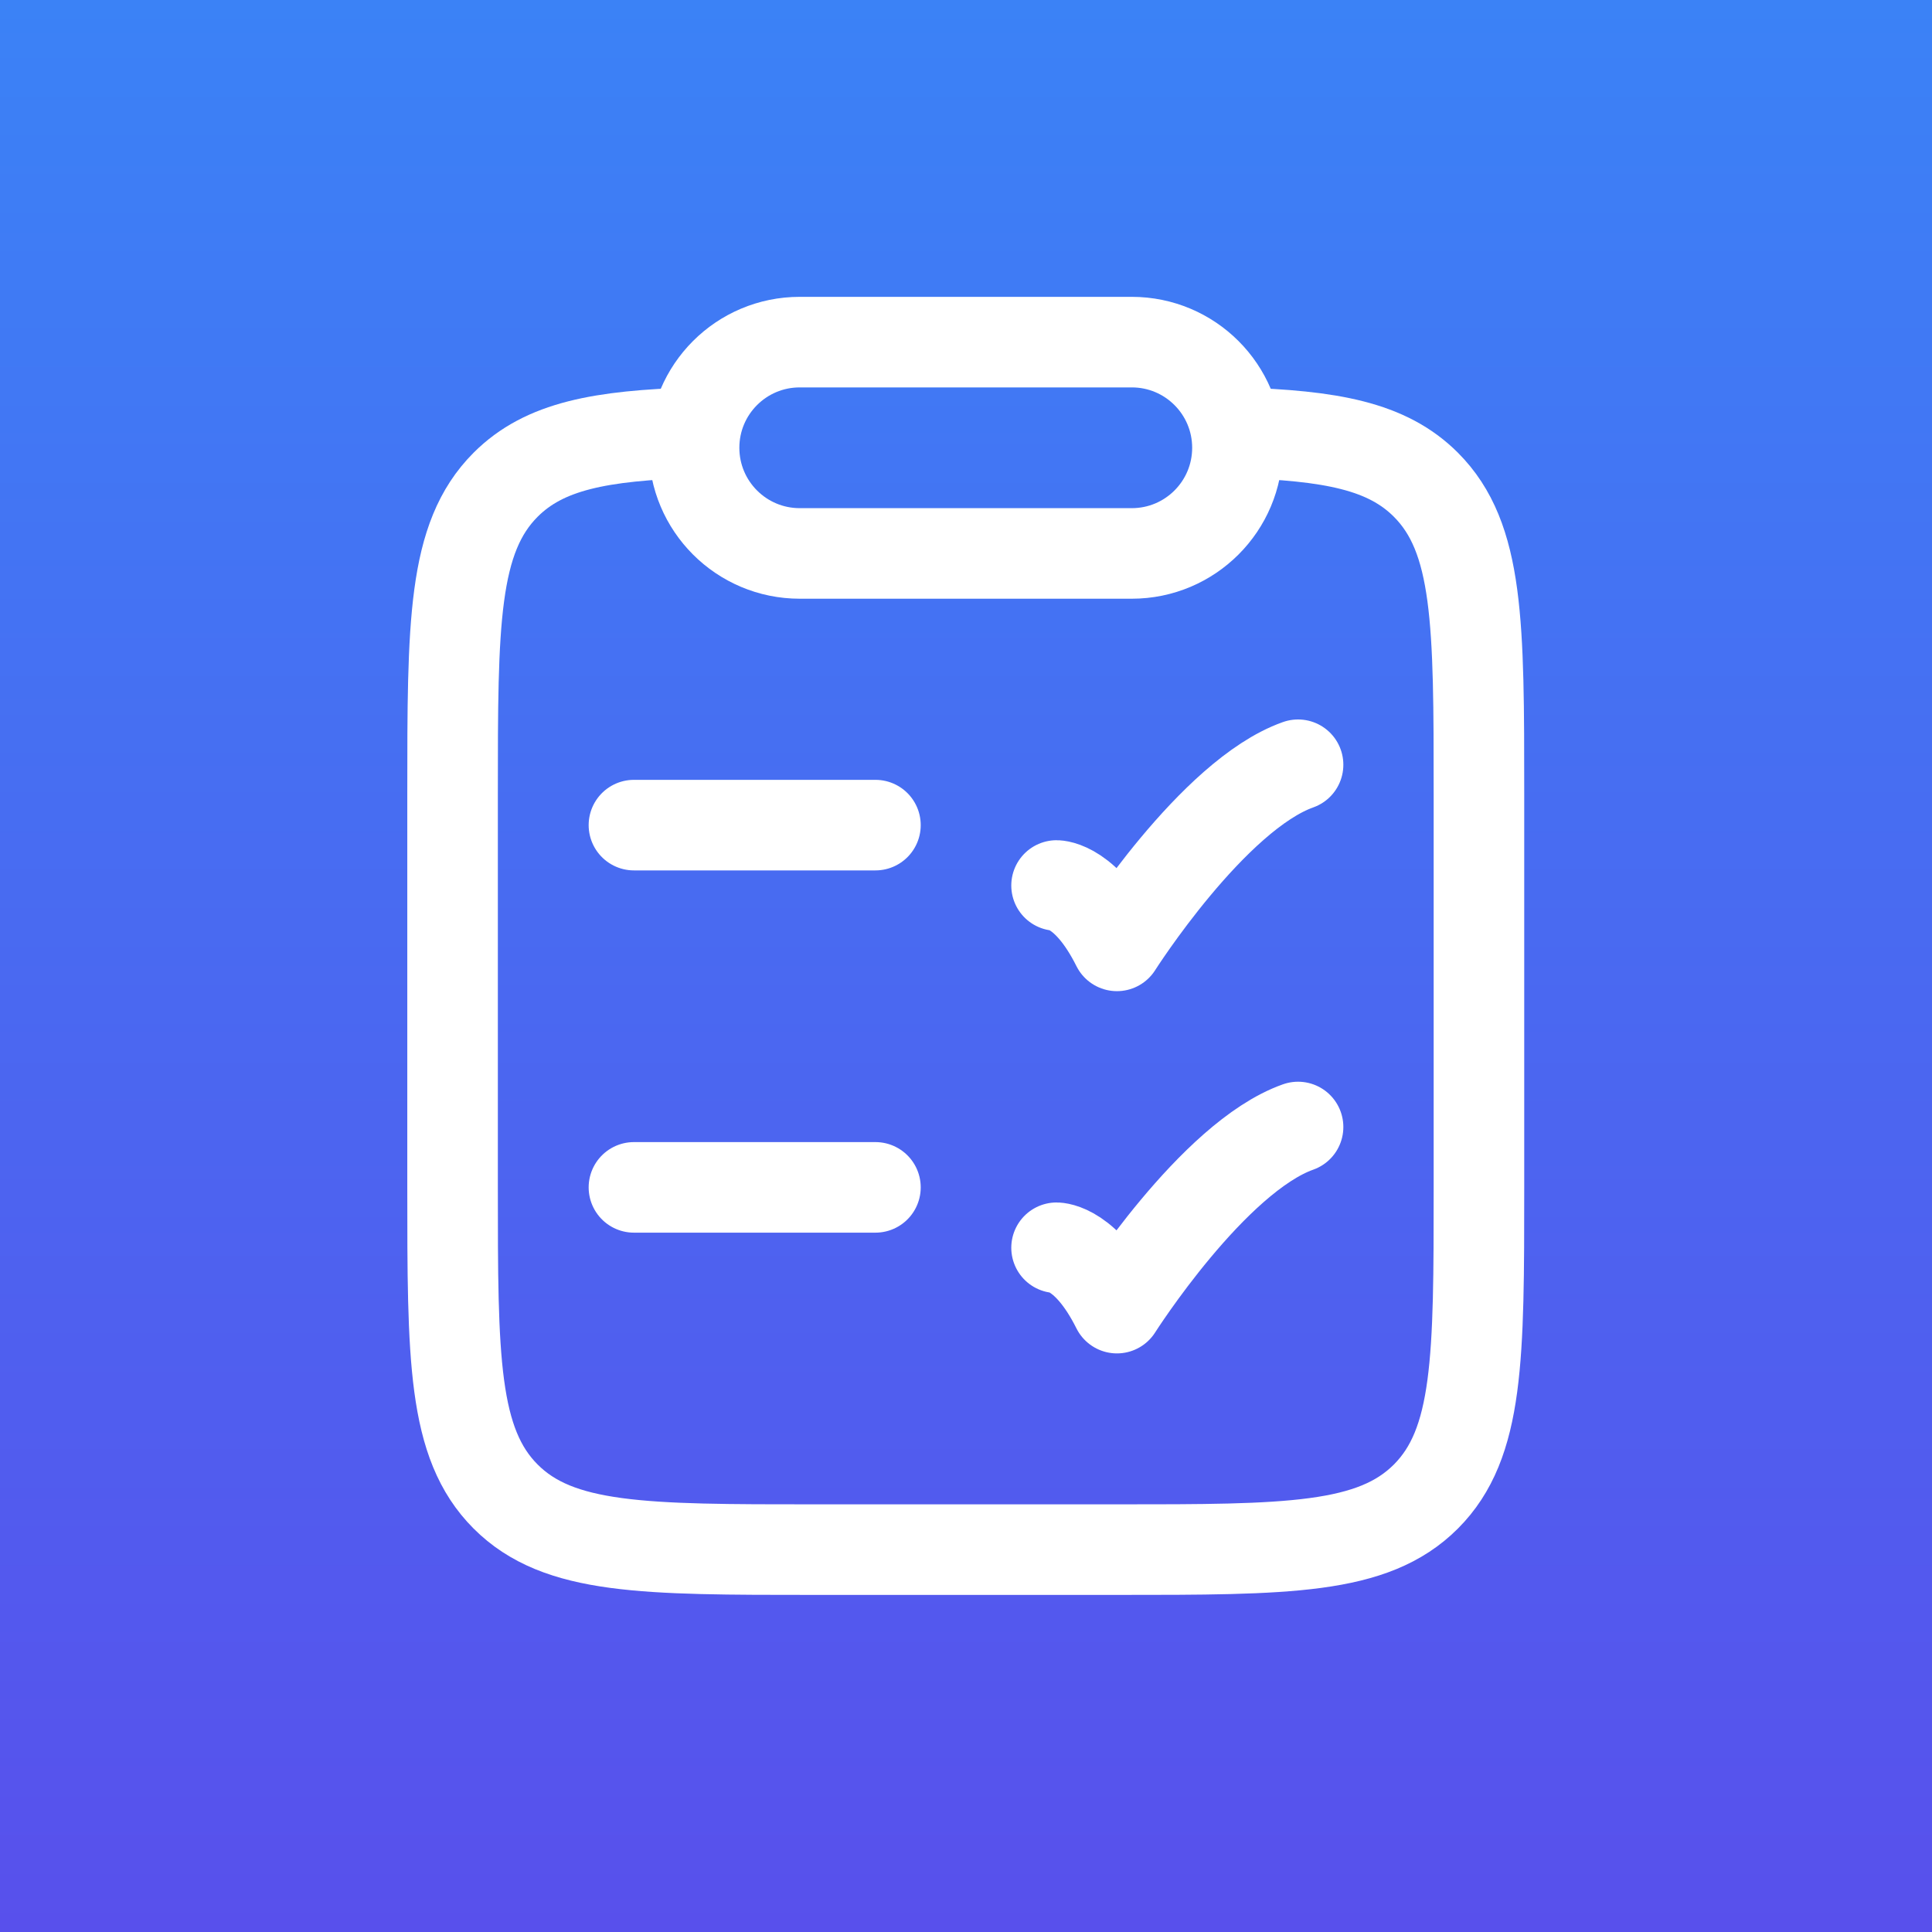
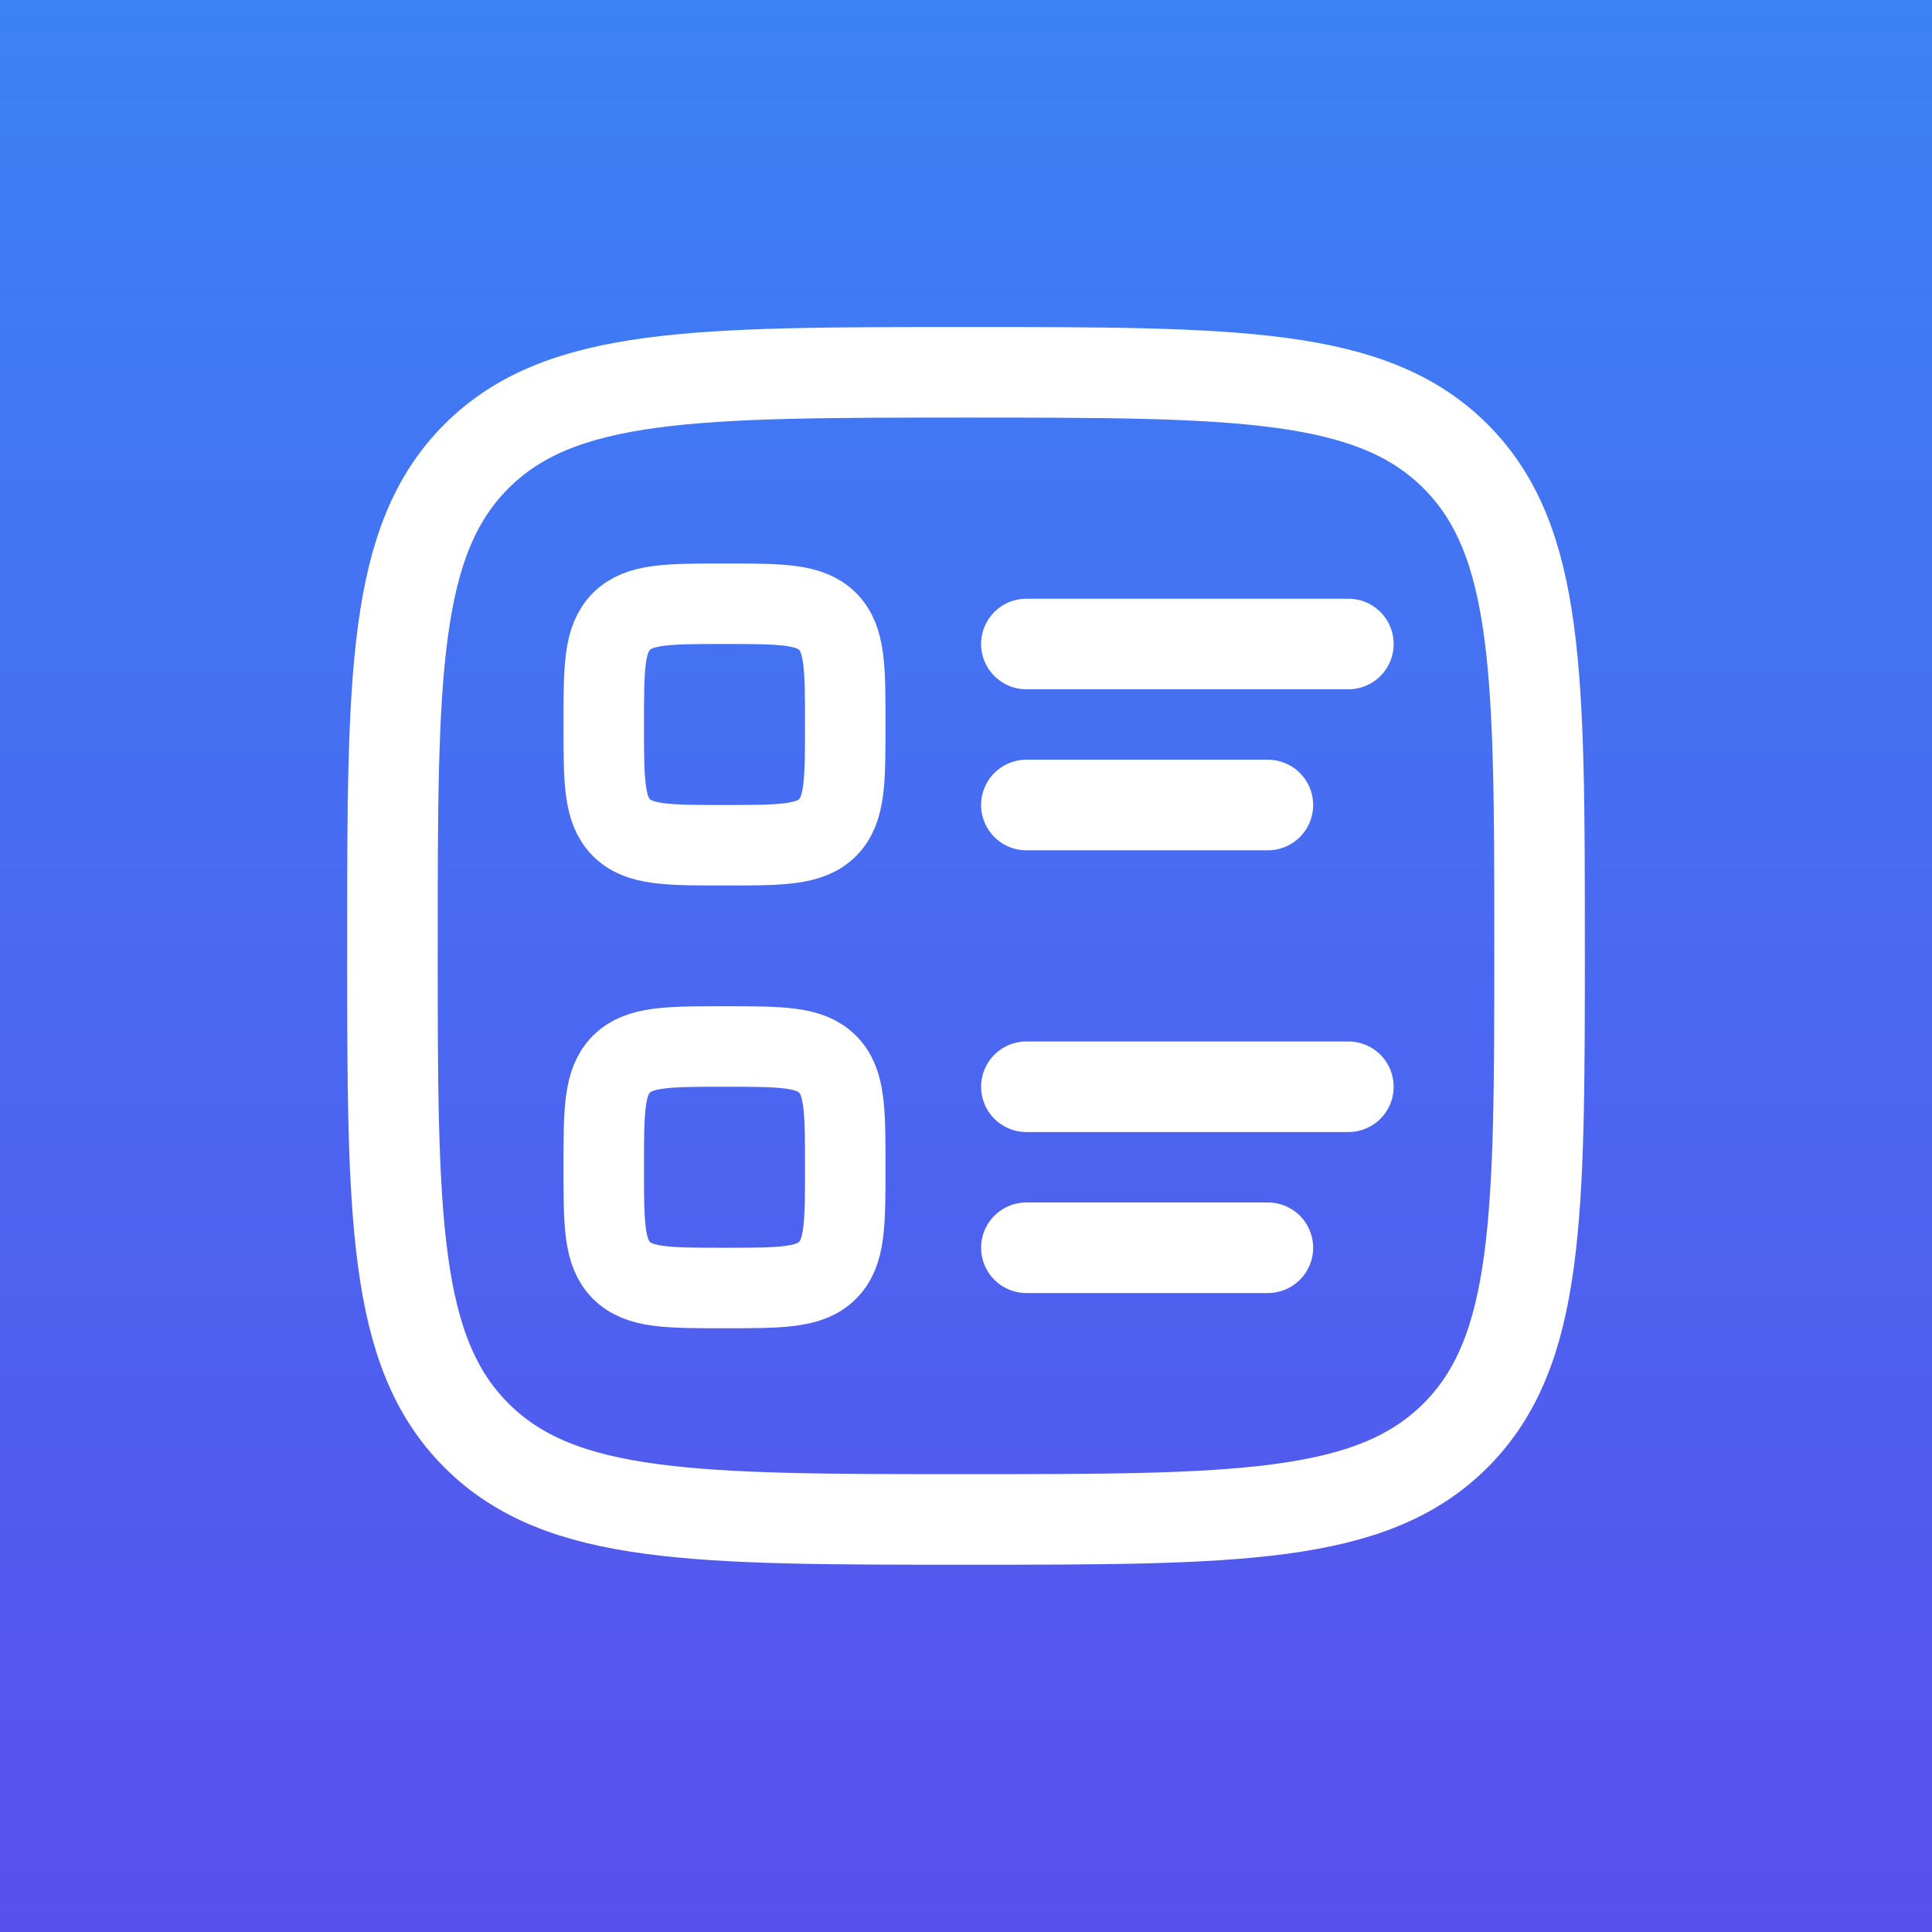
<svg xmlns="http://www.w3.org/2000/svg" width="48" height="48" viewBox="0 0 48 48" fill="none">
-   <rect width="48" height="48" fill="url(#paint0_linear_214_1435)" />
-   <path d="M17.25 10.75C14.916 10.82 13.525 11.08 12.562 12.043C11.244 13.363 11.244 15.486 11.244 19.733V29.492C11.244 33.738 11.244 35.861 12.562 37.181C13.88 38.5 16.002 38.5 20.244 38.5H27.744C31.987 38.5 34.108 38.5 35.426 37.181C36.744 35.861 36.744 33.738 36.744 29.492V19.733C36.744 15.486 36.744 13.363 35.426 12.043C34.463 11.08 33.072 10.82 30.738 10.75" stroke="white" stroke-width="2.25" />
-   <path d="M17.244 11.125C17.244 9.675 18.419 8.5 19.869 8.5H28.119C29.569 8.5 30.744 9.675 30.744 11.125C30.744 12.575 29.569 13.75 28.119 13.75H19.869C18.419 13.75 17.244 12.575 17.244 11.125Z" stroke="white" stroke-width="2.25" stroke-linejoin="round" />
-   <path d="M15.75 20.5H21.75" stroke="white" stroke-width="2.25" stroke-linecap="round" />
-   <path d="M26.25 22C26.25 22 27 22 27.75 23.5C27.75 23.5 30.132 19.75 32.25 19" stroke="white" stroke-width="2.25" stroke-linecap="round" stroke-linejoin="round" />
-   <path d="M15.75 29.5H21.75" stroke="white" stroke-width="2.25" stroke-linecap="round" />
-   <path d="M26.25 31C26.25 31 27 31 27.75 32.5C27.75 32.5 30.132 28.75 32.25 28" stroke="white" stroke-width="2.25" stroke-linecap="round" stroke-linejoin="round" />
+   <rect width="48" height="48" fill="url(#paint0_linear_337_2104)" />
+   <path d="M9.75 23.5C9.75 16.782 9.75 13.424 11.837 11.337C13.924 9.25 17.282 9.25 24 9.25C30.718 9.25 34.076 9.25 36.163 11.337C38.25 13.424 38.25 16.782 38.25 23.5C38.25 30.218 38.25 33.576 36.163 35.663C34.076 37.75 30.718 37.75 24 37.75C17.282 37.75 13.924 37.75 11.837 35.663C9.75 33.576 9.75 30.218 9.75 23.5Z" stroke="white" stroke-width="2.25" />
+   <path d="M25.5 16H33.5" stroke="white" stroke-width="2.25" stroke-linecap="round" stroke-linejoin="round" />
+   <path d="M25.5 20H31.5" stroke="white" stroke-width="2.25" stroke-linecap="round" stroke-linejoin="round" />
+   <path d="M25.5 27H33.5" stroke="white" stroke-width="2.25" stroke-linecap="round" stroke-linejoin="round" />
+   <path d="M25.5 31H31.5" stroke="white" stroke-width="2.25" stroke-linecap="round" stroke-linejoin="round" />
+   <path d="M15 18C15 16.586 15 15.879 15.439 15.439C15.879 15 16.586 15 18 15C19.414 15 20.121 15 20.561 15.439C21 15.879 21 16.586 21 18C21 19.414 21 20.121 20.561 20.561C20.121 21 19.414 21 18 21C16.586 21 15.879 21 15.439 20.561C15 20.121 15 19.414 15 18Z" stroke="white" stroke-width="2" />
+   <path d="M15 29C15 27.586 15 26.879 15.439 26.439C15.879 26 16.586 26 18 26C19.414 26 20.121 26 20.561 26.439C21 26.879 21 27.586 21 29C21 30.414 21 31.121 20.561 31.561C20.121 32 19.414 32 18 32C16.586 32 15.879 32 15.439 31.561C15 31.121 15 30.414 15 29Z" stroke="white" stroke-width="2" />
  <defs>
-     <linearGradient id="paint0_linear_214_1435" x1="24" y1="0" x2="24" y2="48" gradientUnits="userSpaceOnUse">
+     <linearGradient id="paint0_linear_337_2104" x1="24" y1="0" x2="24" y2="48" gradientUnits="userSpaceOnUse">
      <stop stop-color="#3B82F6" />
      <stop offset="1" stop-color="#5850EC" />
    </linearGradient>
  </defs>
</svg>
